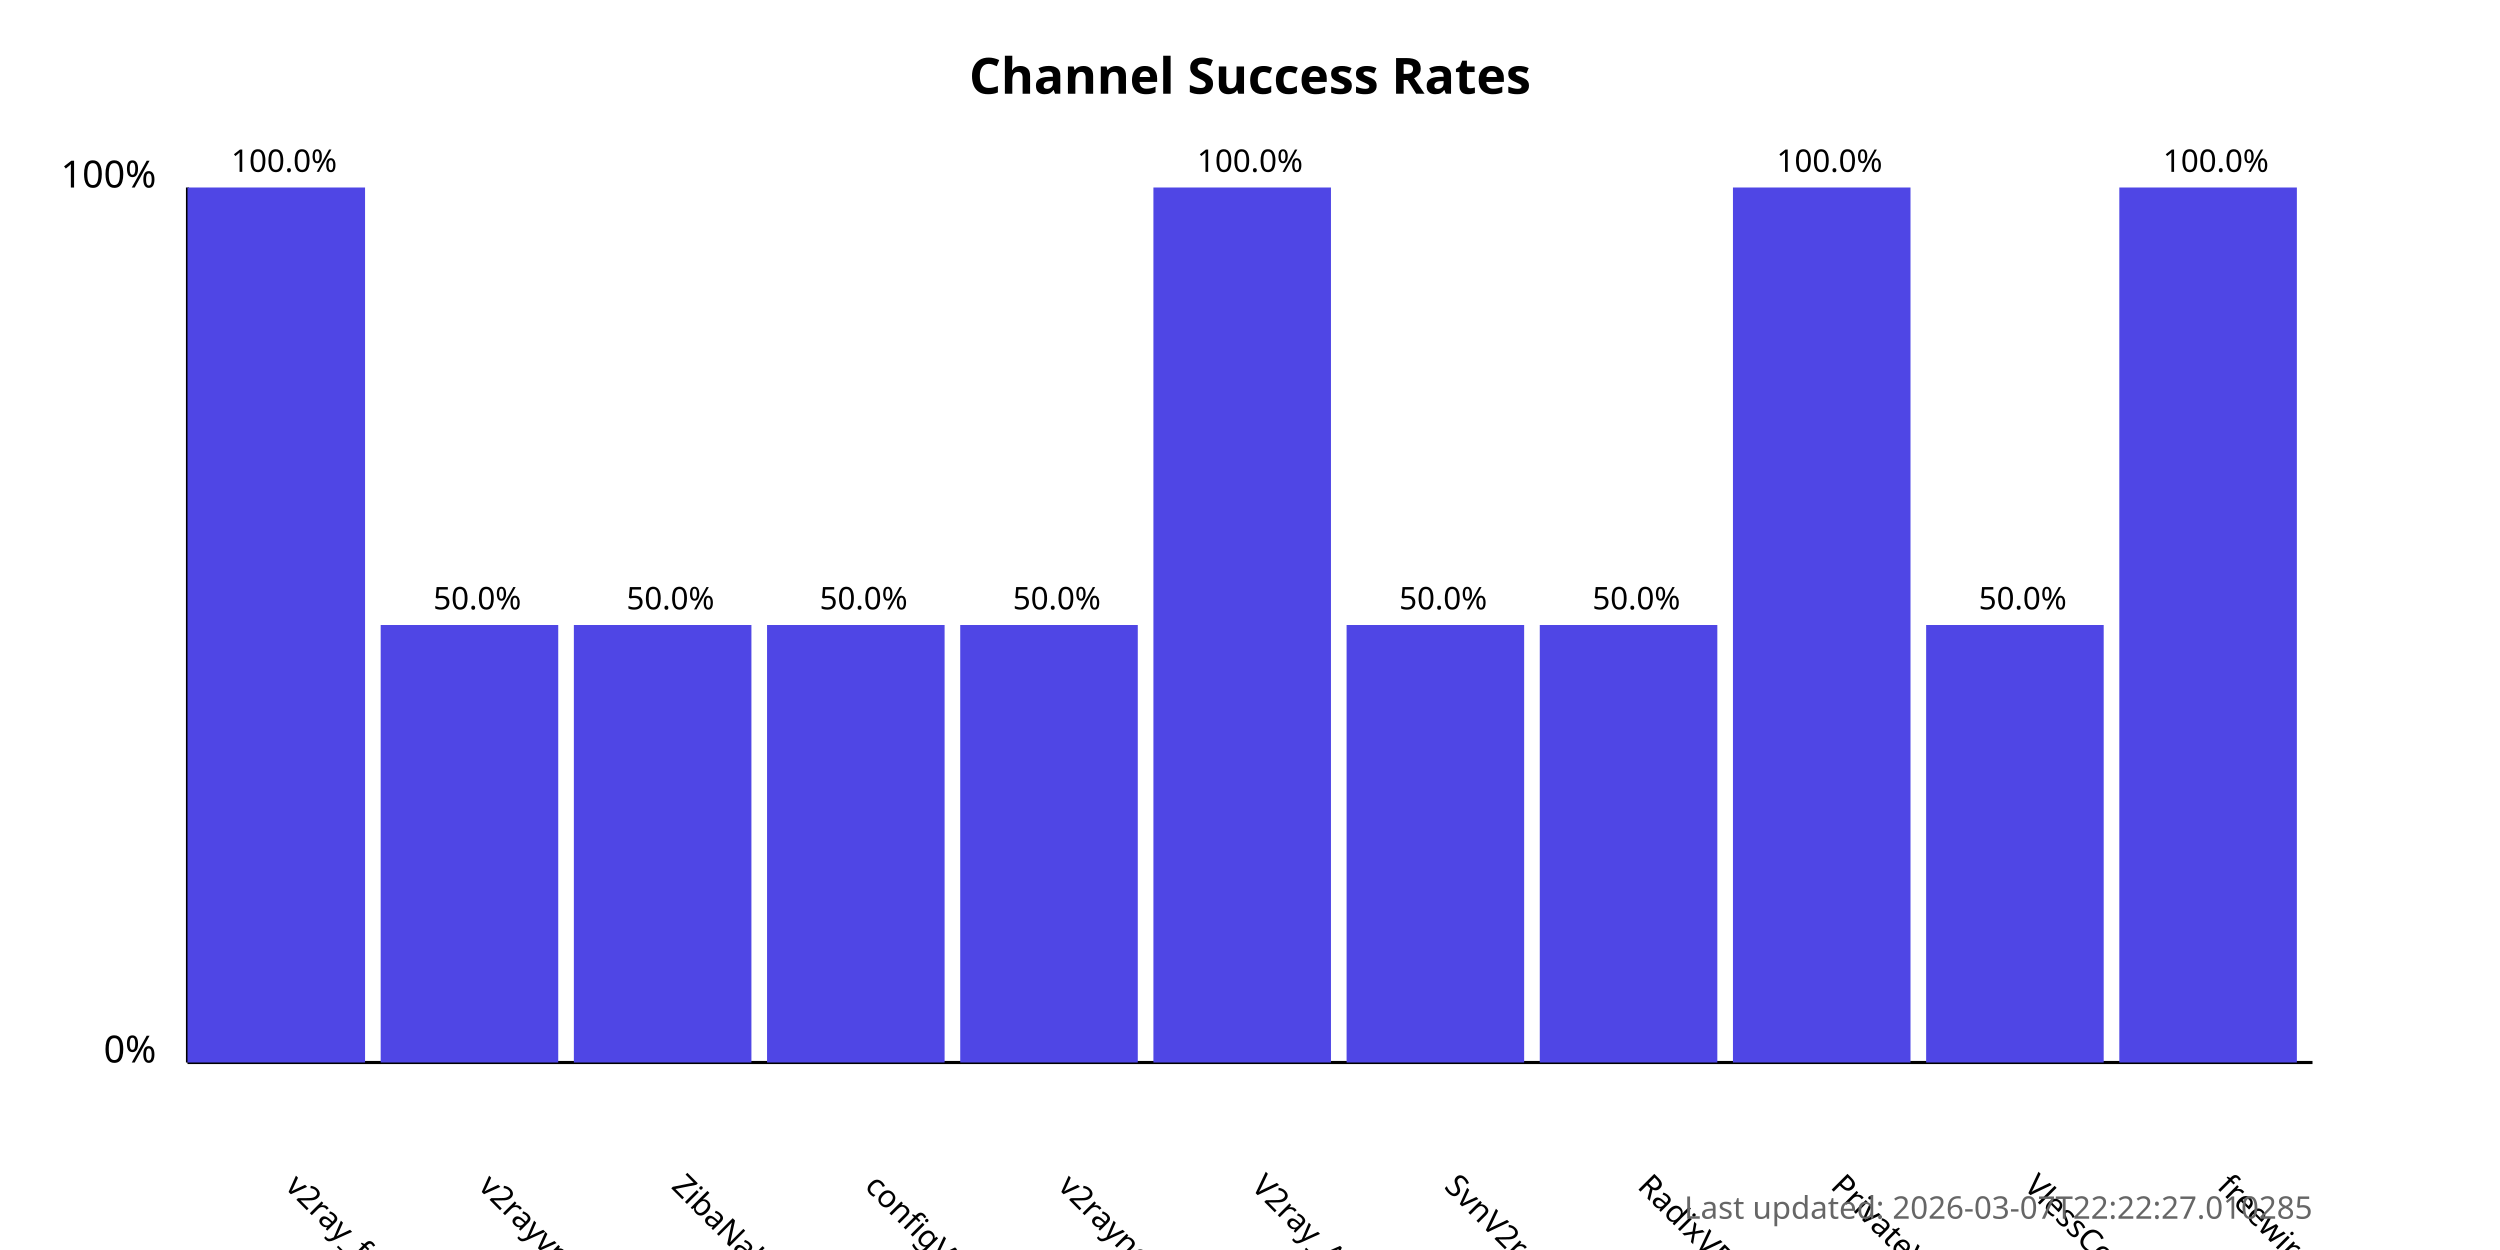
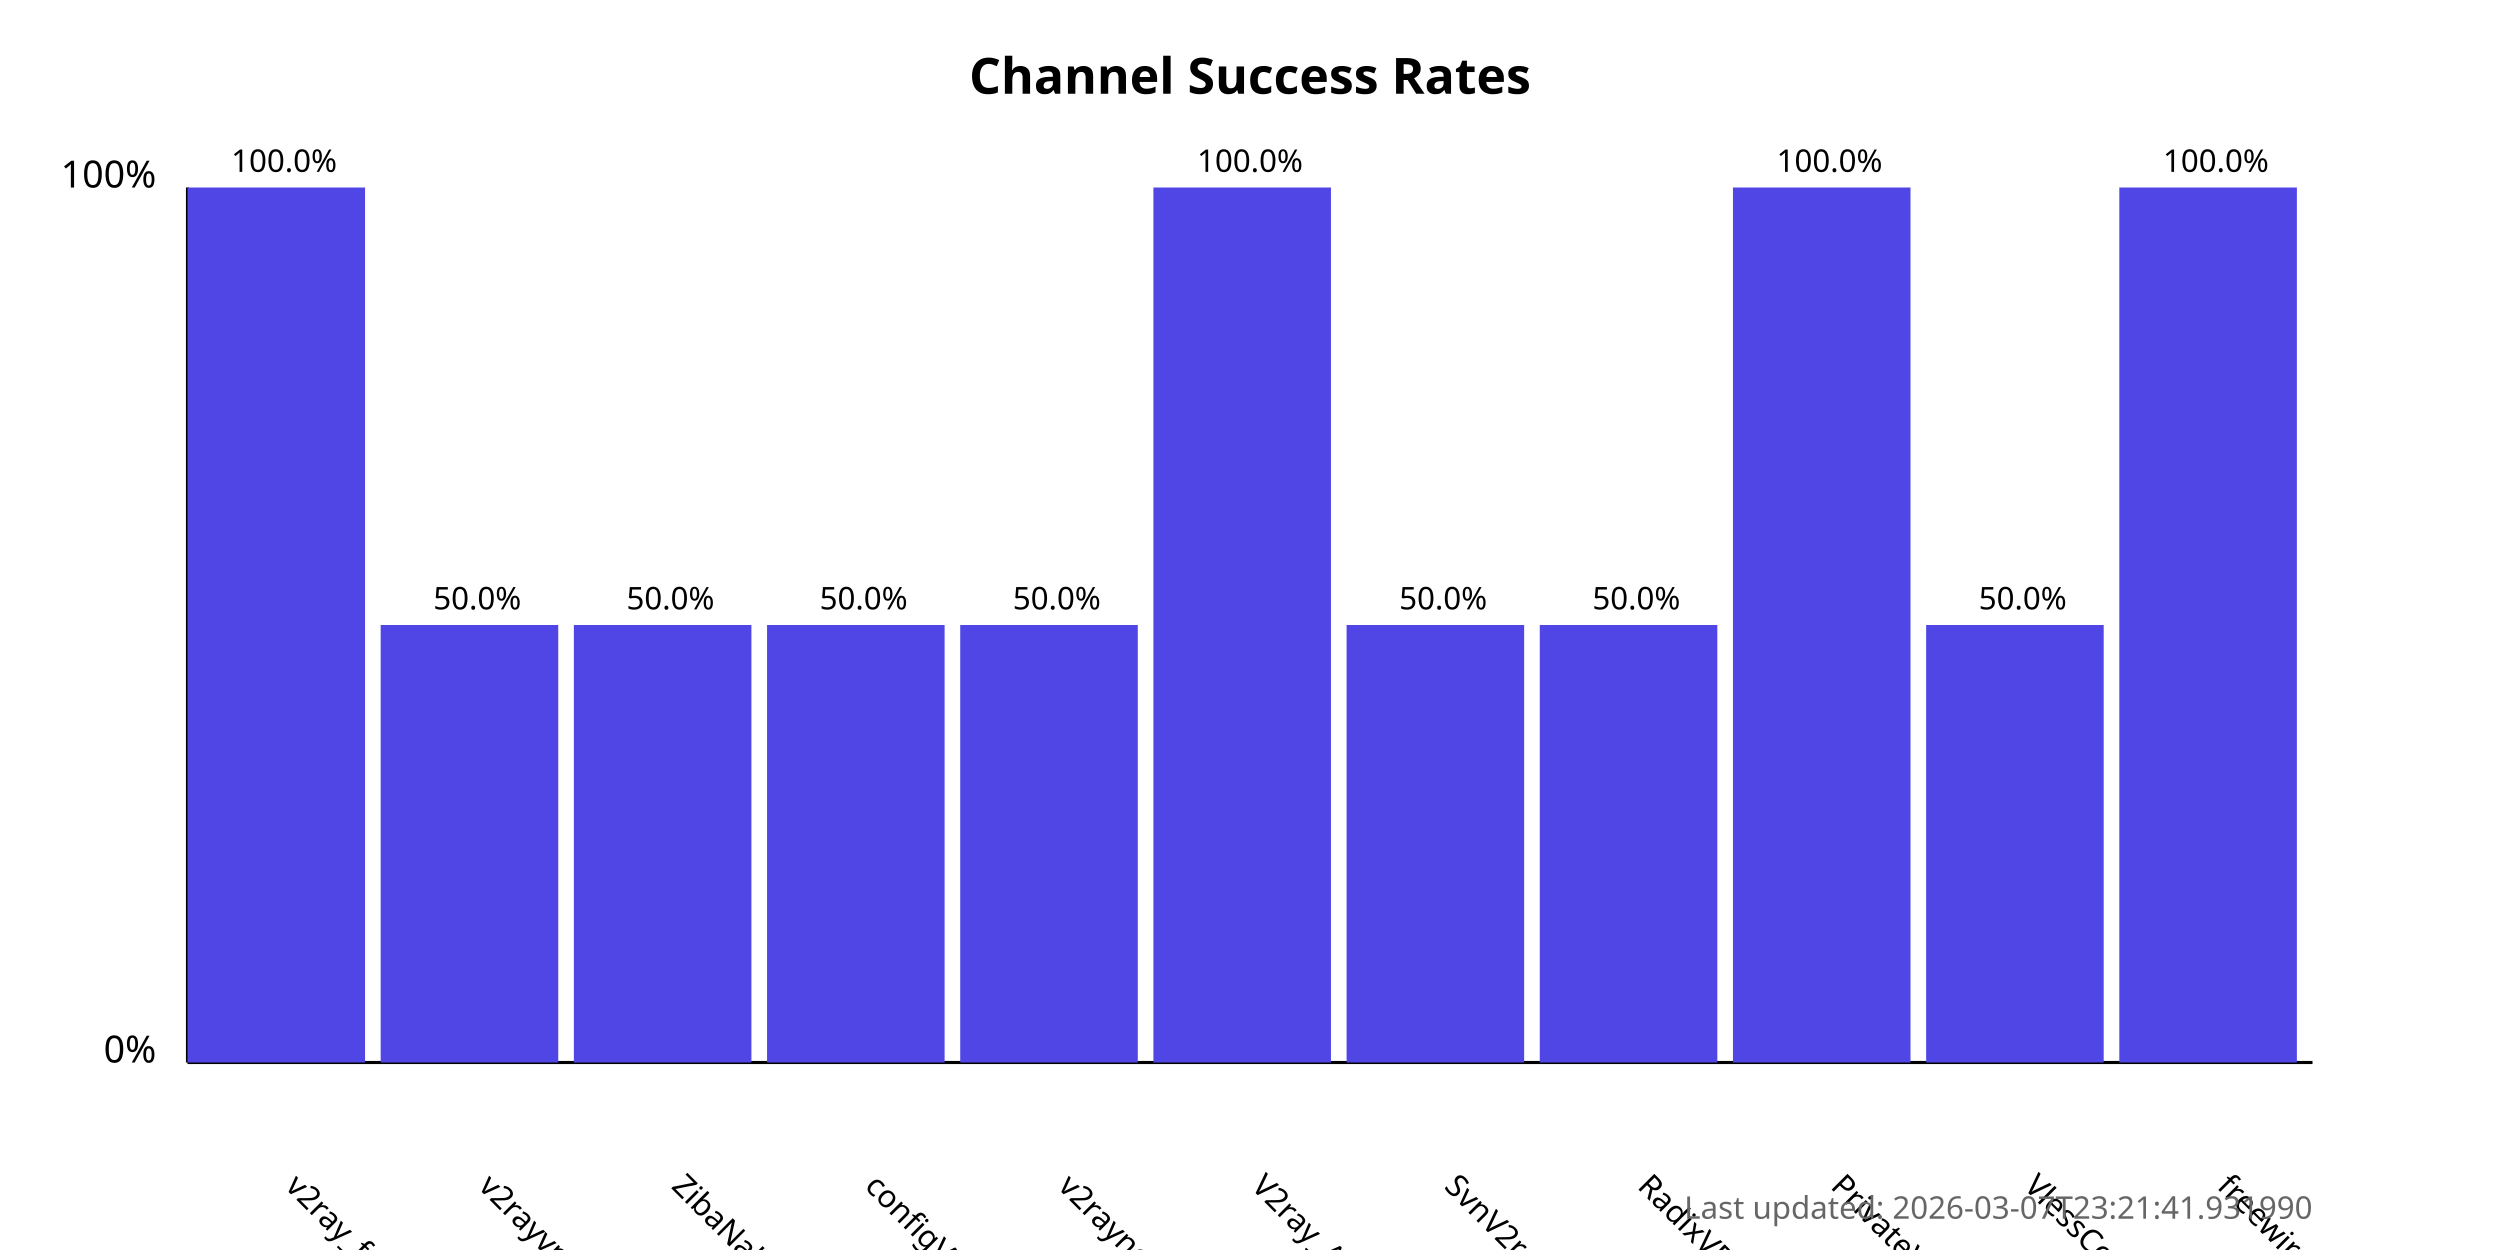
<svg xmlns="http://www.w3.org/2000/svg" width="800" height="400">
  <style>
            .chart-title { font: bold 16px sans-serif; }
            .axis-label { font: 12px sans-serif; }
            .tick-label { font: 10px sans-serif; }
            .bar { fill: #4f46e5; }
            .bar:hover { fill: #6366f1; }
            .timestamp { font: 10px sans-serif; fill: #666; }
        </style>
  <text x="400.0" y="30" text-anchor="middle" class="chart-title">
            Channel Success Rates
        </text>
  <line x1="60" y1="340" x2="60" y2="60" stroke="black" stroke-width="1" />
  <line x1="60" y1="340" x2="740" y2="340" stroke="black" stroke-width="1" />
  <text x="50" y="340" text-anchor="end" class="axis-label">0%</text>
  <text x="50" y="60" text-anchor="end" class="axis-label">100%</text>
  <g>
    <rect x="60" y="60.0" width="56.818" height="280.0" class="bar" />
    <text x="90.909" y="380" transform="rotate(45, 90.90909, 380)" text-anchor="start" class="tick-label">
                v2ray_free_conf
            </text>
    <text x="90.909" y="55.0" text-anchor="middle" class="tick-label">
                100.0%
            </text>
  </g>
  <g>
    <rect x="121.818" y="200.0" width="56.818" height="140.0" class="bar" />
    <text x="152.727" y="380" transform="rotate(45, 152.7273, 380)" text-anchor="start" class="tick-label">
                v2rayvpno
            </text>
    <text x="152.727" y="195.0" text-anchor="middle" class="tick-label">
                50.0%
            </text>
  </g>
  <g>
    <rect x="183.636" y="200.0" width="56.818" height="140.0" class="bar" />
    <text x="214.545" y="380" transform="rotate(45, 214.5455, 380)" text-anchor="start" class="tick-label">
                ZibaNabz
            </text>
    <text x="214.545" y="195.0" text-anchor="middle" class="tick-label">
                50.0%
            </text>
  </g>
  <g>
    <rect x="245.455" y="200.0" width="56.818" height="140.0" class="bar" />
    <text x="276.364" y="380" transform="rotate(45, 276.3636, 380)" text-anchor="start" class="tick-label">
                configV2rayForFree
            </text>
    <text x="276.364" y="195.0" text-anchor="middle" class="tick-label">
                50.0%
            </text>
  </g>
  <g>
    <rect x="307.273" y="200.0" width="56.818" height="140.0" class="bar" />
    <text x="338.182" y="380" transform="rotate(45, 338.1818, 380)" text-anchor="start" class="tick-label">
                v2rayngvpn
            </text>
    <text x="338.182" y="195.0" text-anchor="middle" class="tick-label">
                50.0%
            </text>
  </g>
  <g>
    <rect x="369.091" y="60.0" width="56.818" height="280.0" class="bar" />
    <text x="400.0" y="380" transform="rotate(45, 400.0, 380)" text-anchor="start" class="tick-label">
                V2ray_Alpha
            </text>
    <text x="400.0" y="55.0" text-anchor="middle" class="tick-label">
                100.0%
            </text>
  </g>
  <g>
    <rect x="430.909" y="200.0" width="56.818" height="140.0" class="bar" />
    <text x="461.818" y="380" transform="rotate(45, 461.8182, 380)" text-anchor="start" class="tick-label">
                SvnV2ray
            </text>
    <text x="461.818" y="195.0" text-anchor="middle" class="tick-label">
                50.0%
            </text>
  </g>
  <g>
    <rect x="492.727" y="200.0" width="56.818" height="140.0" class="bar" />
    <text x="523.636" y="380" transform="rotate(45, 523.6364, 380)" text-anchor="start" class="tick-label">
                RadixVPN
            </text>
    <text x="523.636" y="195.0" text-anchor="middle" class="tick-label">
                50.0%
            </text>
  </g>
  <g>
    <rect x="554.545" y="60.0" width="56.818" height="280.0" class="bar" />
    <text x="585.455" y="380" transform="rotate(45, 585.4545, 380)" text-anchor="start" class="tick-label">
                PrivateVPNs
            </text>
    <text x="585.455" y="55.0" text-anchor="middle" class="tick-label">
                100.0%
            </text>
  </g>
  <g>
    <rect x="616.364" y="200.0" width="56.818" height="140.0" class="bar" />
    <text x="647.273" y="380" transform="rotate(45, 647.2727, 380)" text-anchor="start" class="tick-label">
                VlessConfig
            </text>
    <text x="647.273" y="195.0" text-anchor="middle" class="tick-label">
                50.0%
            </text>
  </g>
  <g>
    <rect x="678.182" y="60.0" width="56.818" height="280.0" class="bar" />
    <text x="709.091" y="380" transform="rotate(45, 709.0909, 380)" text-anchor="start" class="tick-label">
                freewireguard
            </text>
    <text x="709.091" y="55.0" text-anchor="middle" class="tick-label">
                100.0%
            </text>
  </g>
  <text x="740" y="390" text-anchor="end" class="timestamp">
-             Last updated: 2026-03-07T22:22:27.010285
+             Last updated: 2026-03-07T23:21:41.931990
        </text>
</svg>
